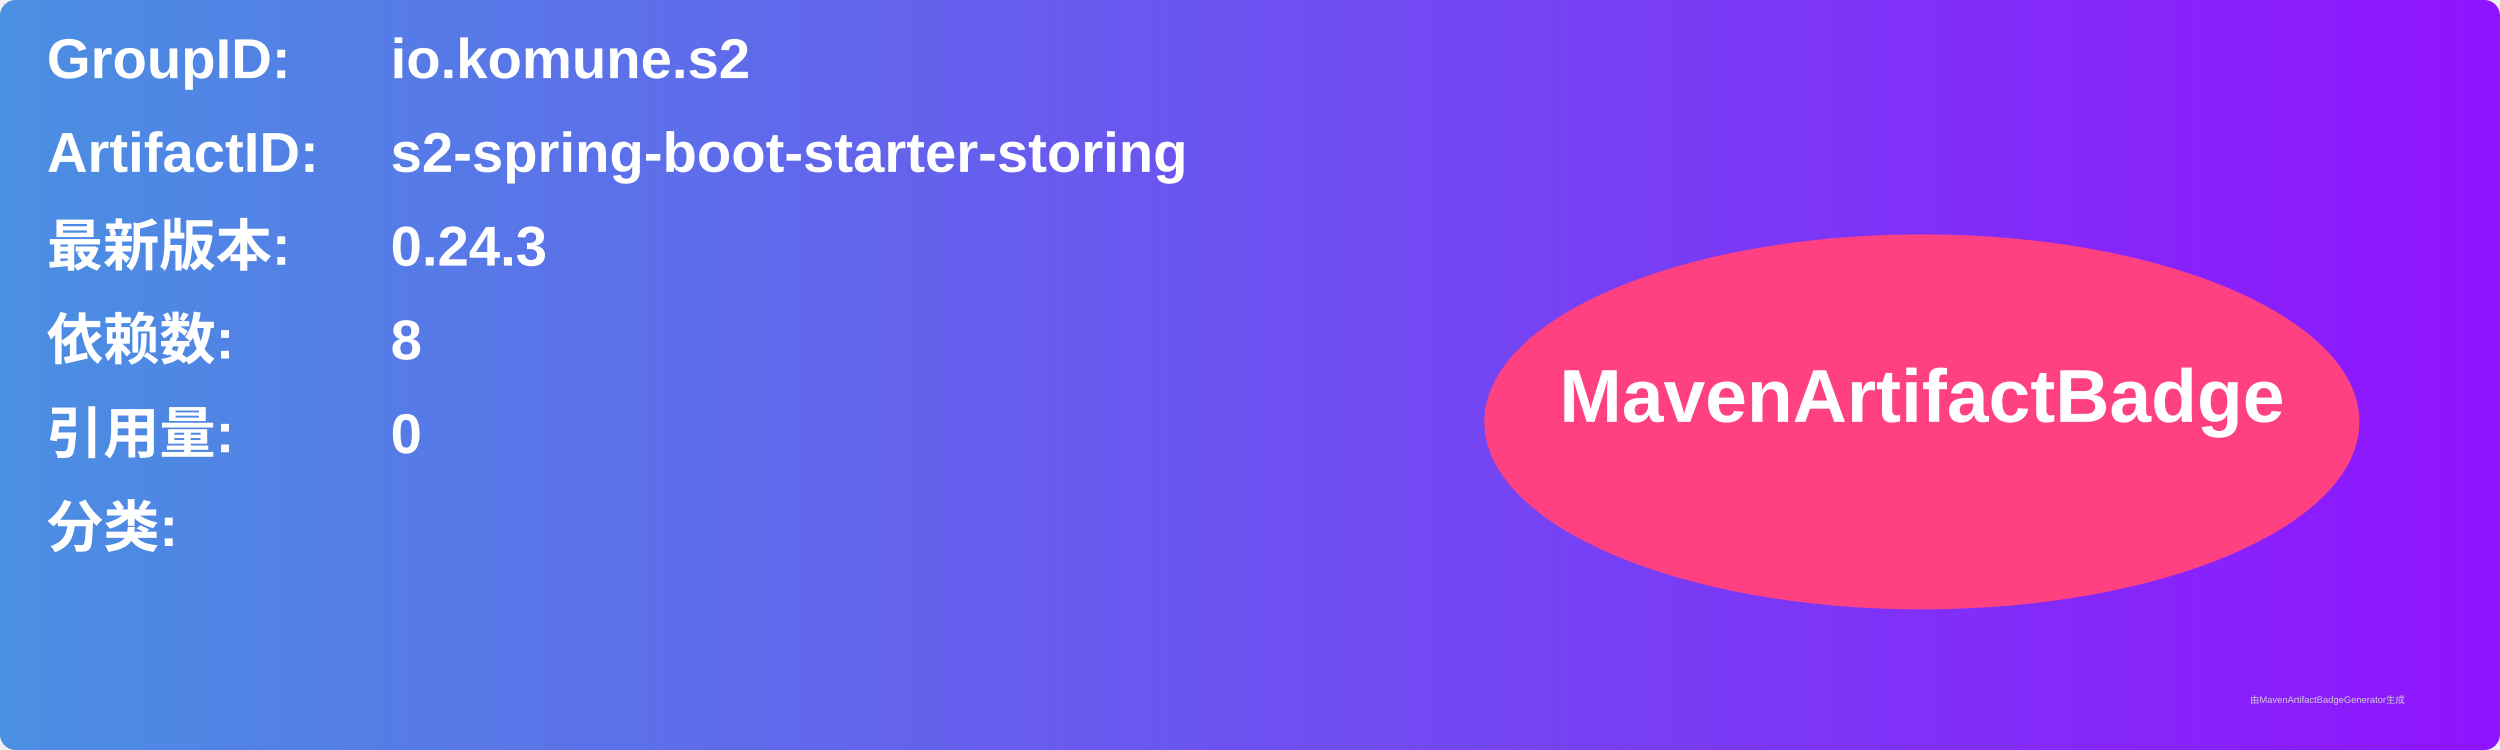
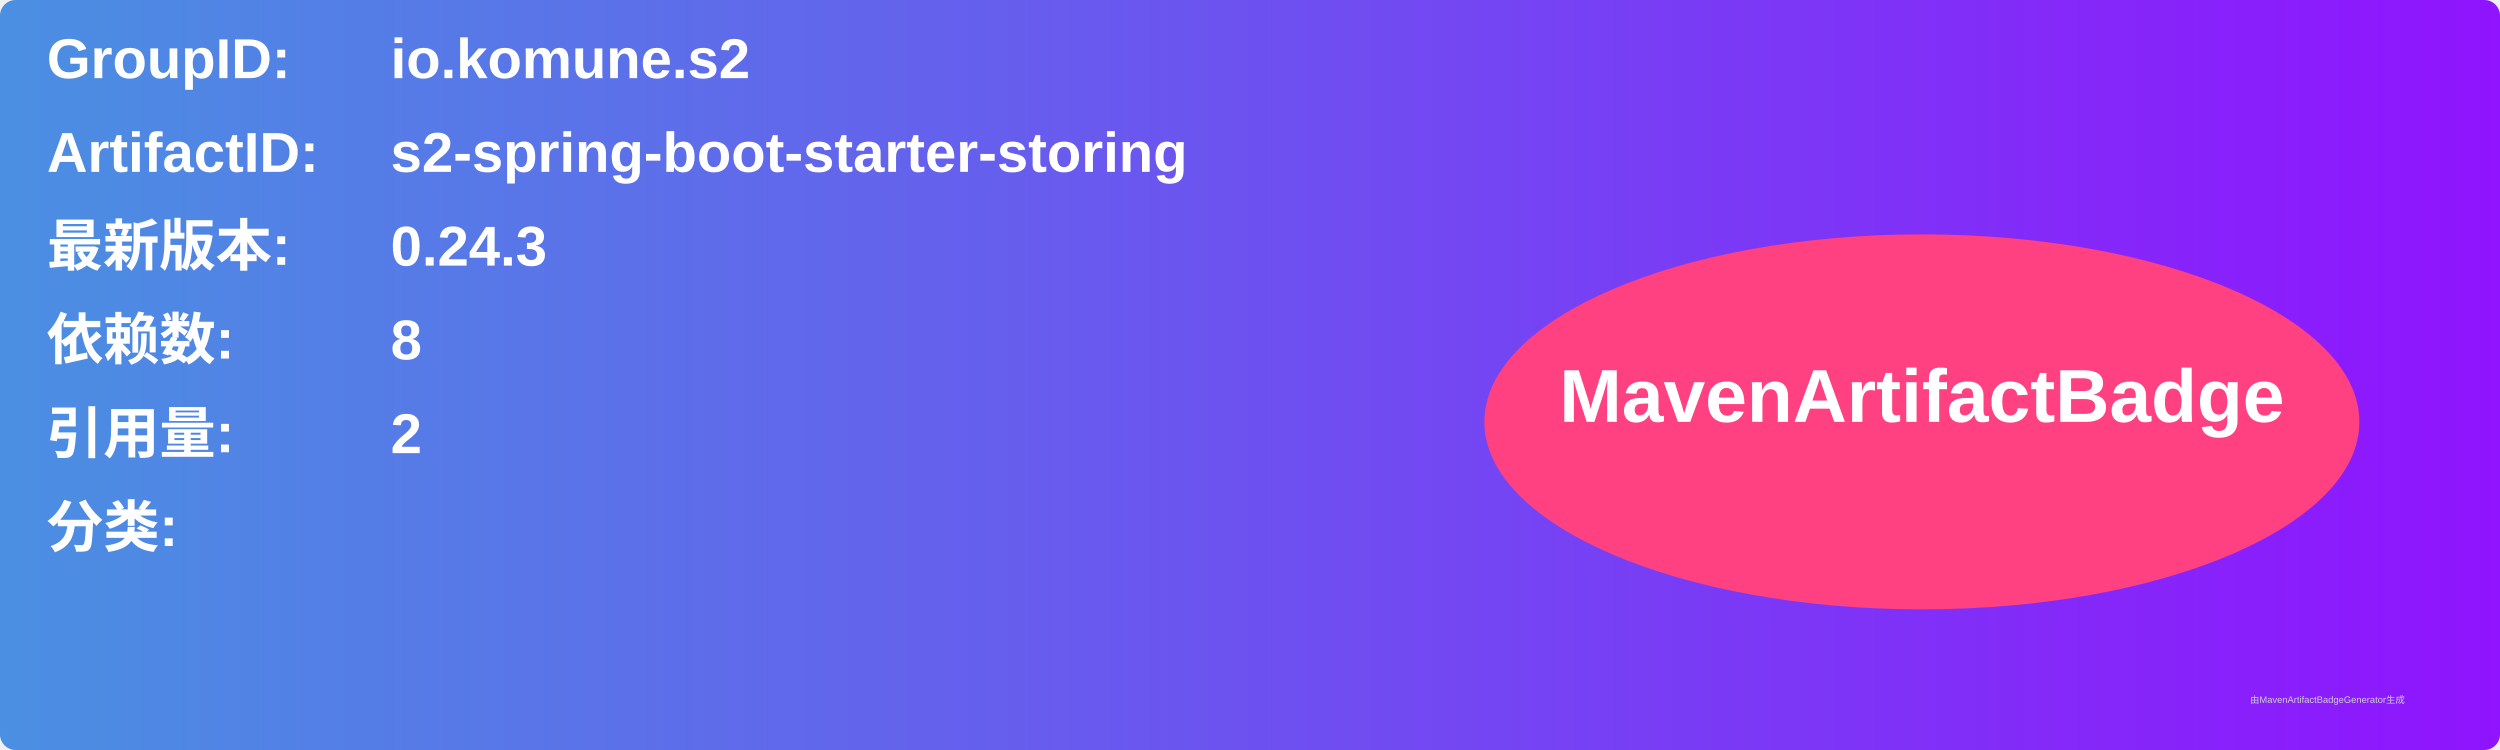
<svg xmlns="http://www.w3.org/2000/svg" width="800" height="240" viewBox="0 0 800 240">
  <linearGradient id="grad" x1="0%" y1="0%" x2="100%" y2="0%">
    <stop offset="0%" stop-color="#4a90e2" />
    <stop offset="100%" stop-color="#9013fe" />
  </linearGradient>
  <rect width="100%" height="100%" rx="5" ry="5" fill="url(#grad)" />
  <g transform="translate(15, 15)">
    <text x="0" y="10" font-family="Arial" font-size="18" fill="white" font-weight="bold" width="260">GroupID:</text>
    <text x="110" y="10" font-family="Arial" font-size="18" fill="white" font-weight="bold" width="460">io.komune.s2</text>
    <text x="0" y="40" font-family="Arial" font-size="18" fill="white" font-weight="bold" width="260">ArtifactID:</text>
    <text x="110" y="40" font-family="Arial" font-size="18" fill="white" font-weight="bold" width="460">s2-spring-boot-starter-storing</text>
    <text x="0" y="70" font-family="Arial" font-size="18" fill="white" font-weight="bold">最新版本:</text>
    <text x="110" y="70" font-family="Arial" font-size="18" fill="white" font-weight="bold">
      <tspan font-weight="bold">0.24.3</tspan>
    </text>
    <text x="0" y="100" font-family="Arial" font-size="18" fill="white" font-weight="bold">依赖数: </text>
    <text x="110" y="100" font-family="Arial" font-size="18" fill="white">
      <tspan font-weight="bold">8</tspan>
    </text>
    <text x="0" y="130" font-family="Arial" font-size="18" fill="white" font-weight="bold">引用量: </text>
    <text x="110" y="130" font-family="Arial" font-size="18" fill="white">
-       <tspan font-weight="bold">0</tspan>
+       <tspan font-weight="bold">2</tspan>
    </text>
    <text x="0" y="160" font-family="Arial" font-size="18" fill="white" font-weight="bold">分类:</text>
    <text x="10" y="190" font-family="Arial" font-size="10" fill="white">
      <tspan font-weight="bold" />
    </text>
    <ellipse cx="600" cy="120" rx="140" ry="60" fill="#ff4081" />
    <text x="600" y="120" text-anchor="middle" font-family="Arial" font-size="24" fill="white" font-weight="bold">MavenArtifactBadge</text>
  </g>
  <text x="720" y="225" font-family="Arial" font-size="3" fill="#d0d0d0">由MavenArtifactBadgeGenerator生成</text>
</svg>
